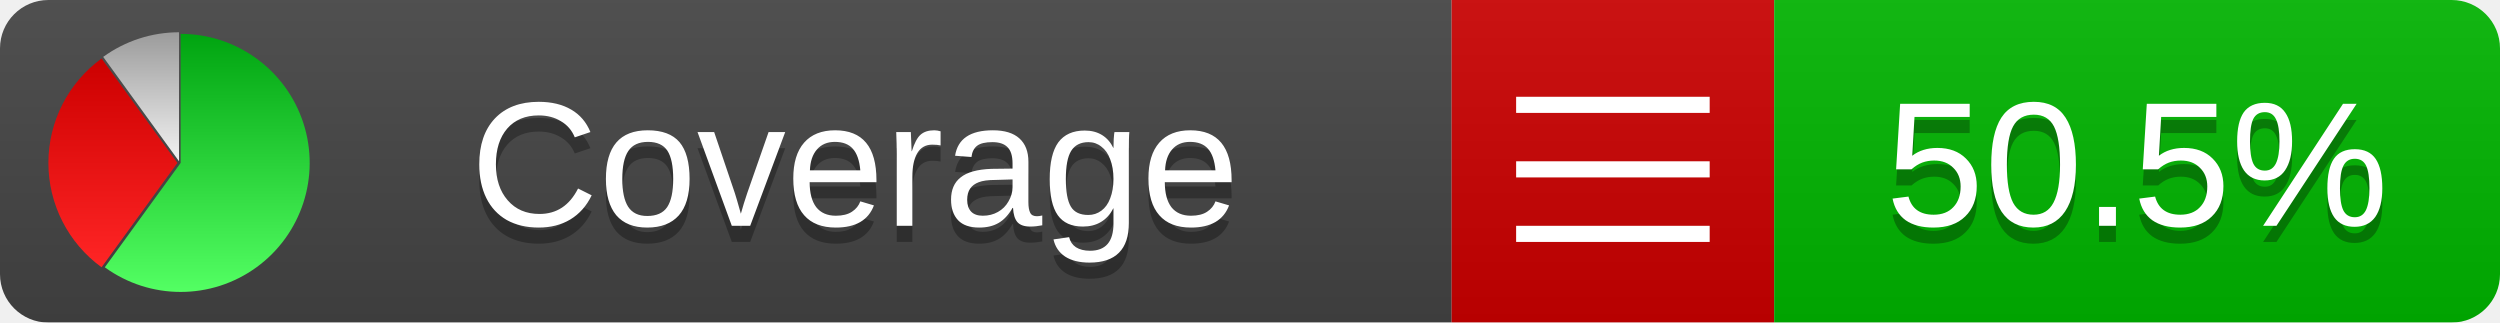
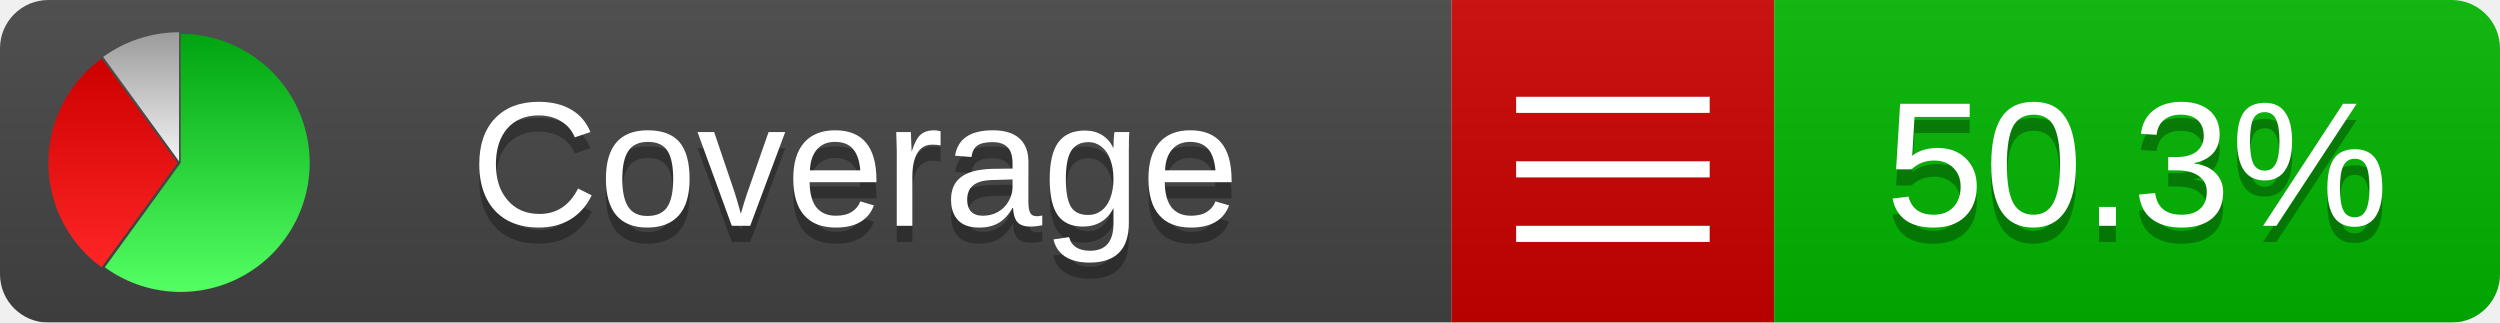
<svg xmlns="http://www.w3.org/2000/svg" xmlns:xlink="http://www.w3.org/1999/xlink" width="155" height="20">
  <style type="text/css">
          
            @keyframes fadeout {
              0 % { visibility: visible; opacity: 1; }
              40% { visibility: visible; opacity: 1; }
              50% { visibility: hidden; opacity: 0; }
              90% { visibility: hidden; opacity: 0; }
              100% { visibility: visible; opacity: 1; }
            }
            @keyframes fadein {
              0% { visibility: hidden; opacity: 0; }
              40% { visibility: hidden; opacity: 0; }
              50% { visibility: visible; opacity: 1; }
              90% { visibility: visible; opacity: 1; }
              100% { visibility: hidden; opacity: 0; }
            }
            .linecoverage {
                animation-duration: 10s;
                animation-name: fadeout;
                animation-iteration-count: infinite;
            }
            .branchcoverage {
                animation-duration: 10s;
                animation-name: fadein;
                animation-iteration-count: infinite;
            }
          
    </style>
  <defs>
    <linearGradient id="gradient" x2="0" y2="100%">
      <stop offset="0" stop-color="#bbb" stop-opacity=".1" />
      <stop offset="1" stop-opacity=".1" />
    </linearGradient>
    <linearGradient id="green" x2="0" y2="100%">
      <stop offset="0" stop-color="#00A410" />
      <stop offset="1" stop-color="#53FF63" />
    </linearGradient>
    <linearGradient id="red" x2="0" y2="100%">
      <stop offset="0" stop-color="#C00" />
      <stop offset="1" stop-color="#FF2525" />
    </linearGradient>
    <linearGradient id="gray" x2="0" y2="100%">
      <stop offset="0" stop-color="#9B9B9B" />
      <stop offset="1" stop-color="#F3F3F3" />
    </linearGradient>
    <mask id="mask">
      <rect width="155" height="20" rx="3" fill="#fff" />
    </mask>
    <g id="icon">
      <path style="fill:url(#green);" d="M205,202.5 l0,-200 a200,200 0 1,1 -117.558,361.803 z" />
      <path style="fill:url(#red);" d="M200,202.5 l-117.558,161.803 a200,200 0 0,1 0,-323.607 z" />
      <path style="fill:url(#gray);" d="M202.5,200 l-117.558,-161.803 a200,200 0 0,1 117.558,-38.196 z" />
    </g>
  </defs>
  <g mask="url(#mask)">
    <rect x="0" y="0" width="90" height="20" fill="#444" />
    <rect x="90" y="0" width="20" height="20" fill="#c00" />
    <rect x="110" y="0" width="45" height="20" fill="#00B600" />
    <rect x="0" y="0" width="155" height="20" fill="url(#gradient)" />
  </g>
  <g>
    <path class="" stroke="#fff" d="M94 6.5 h12 M94 10.5 h12 M94 14.5 h12" />
  </g>
  <g fill="#fff" text-anchor="middle" font-family="Verdana,Arial,Geneva,sans-serif" font-size="11">
    <a xlink:href="https://github.com/danielpalme/ReportGenerator" target="_top">
      <use xlink:href="#icon" transform="translate(3,2) scale(.04)" />
    </a>
    <text x="53" y="15" fill="#010101" fill-opacity=".3">Coverage</text>
    <text x="53" y="14" fill="#fff">Coverage</text>
-     <text class="" x="132.5" y="15" fill="#010101" fill-opacity=".3">50.5%</text>
-     <text class="" x="132.5" y="14">50.5%</text>
+     <text class="" x="132.5" y="15" fill="#010101" fill-opacity=".3">50.3%</text>
+     <text class="" x="132.5" y="14">50.3%</text>
  </g>
  <g>
    <rect class="" x="90" y="0" width="65" height="20" fill-opacity="0" />
  </g>
</svg>
